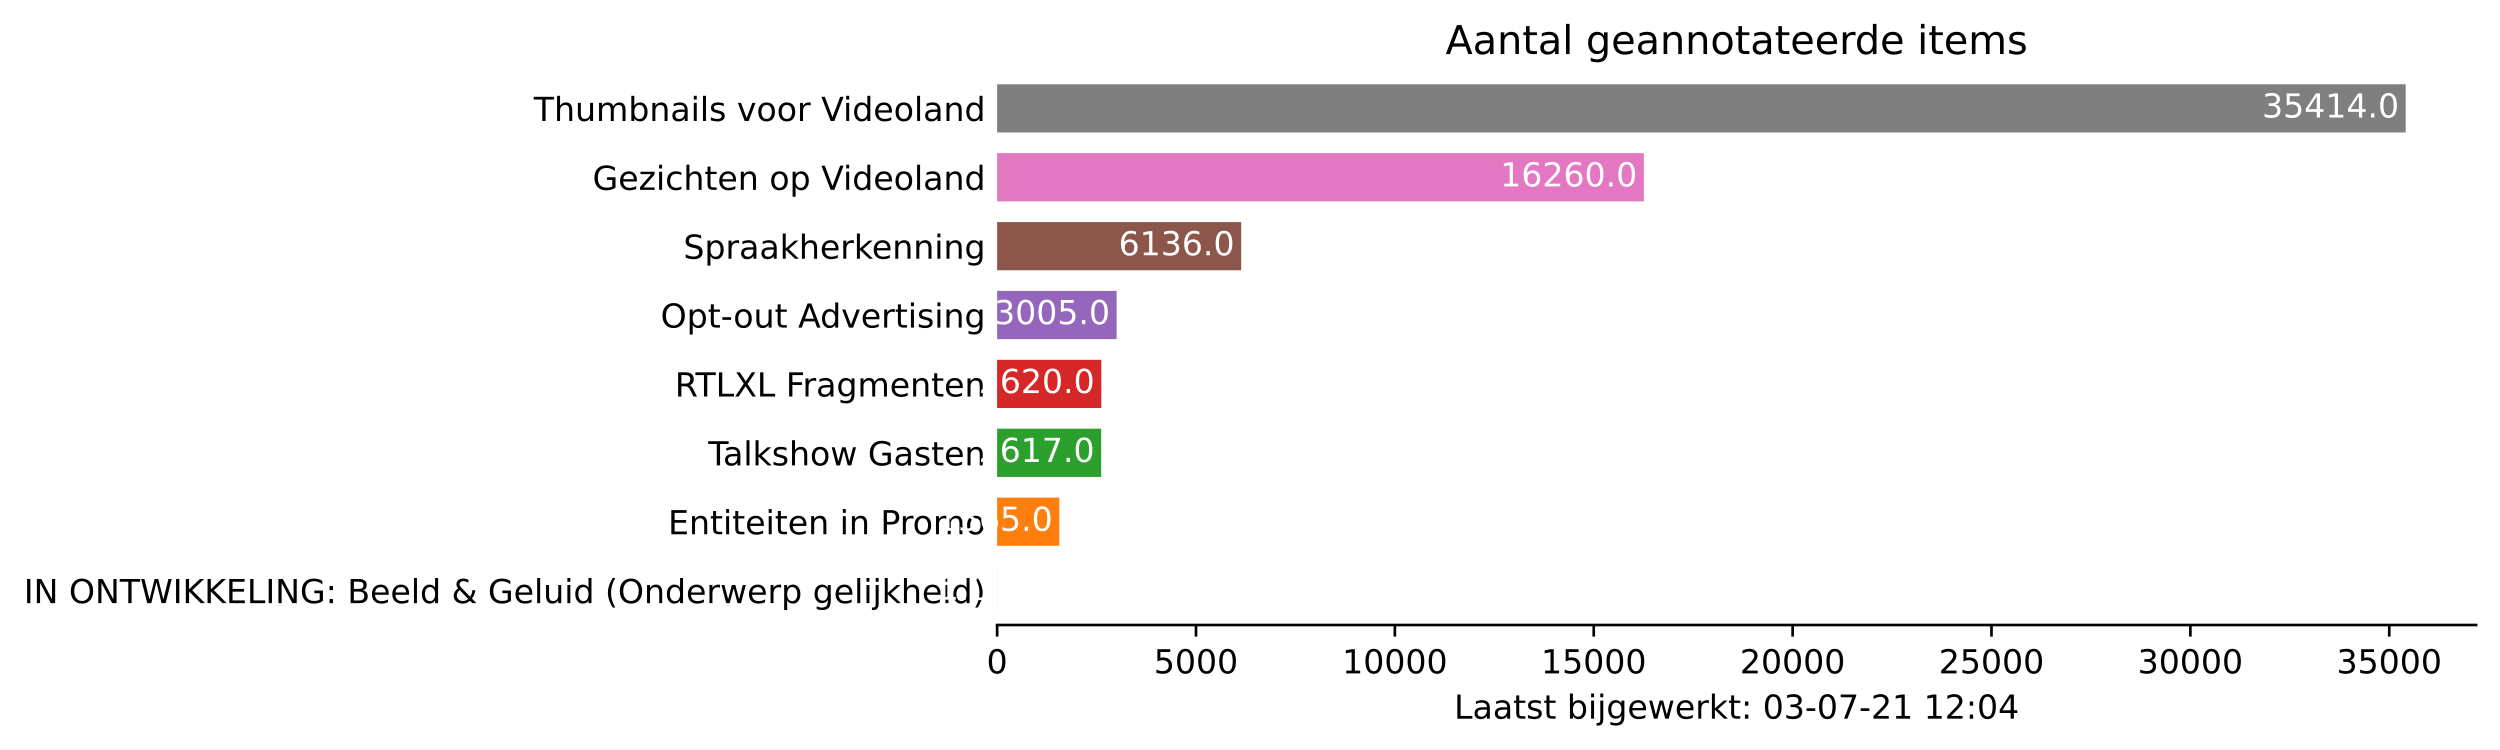
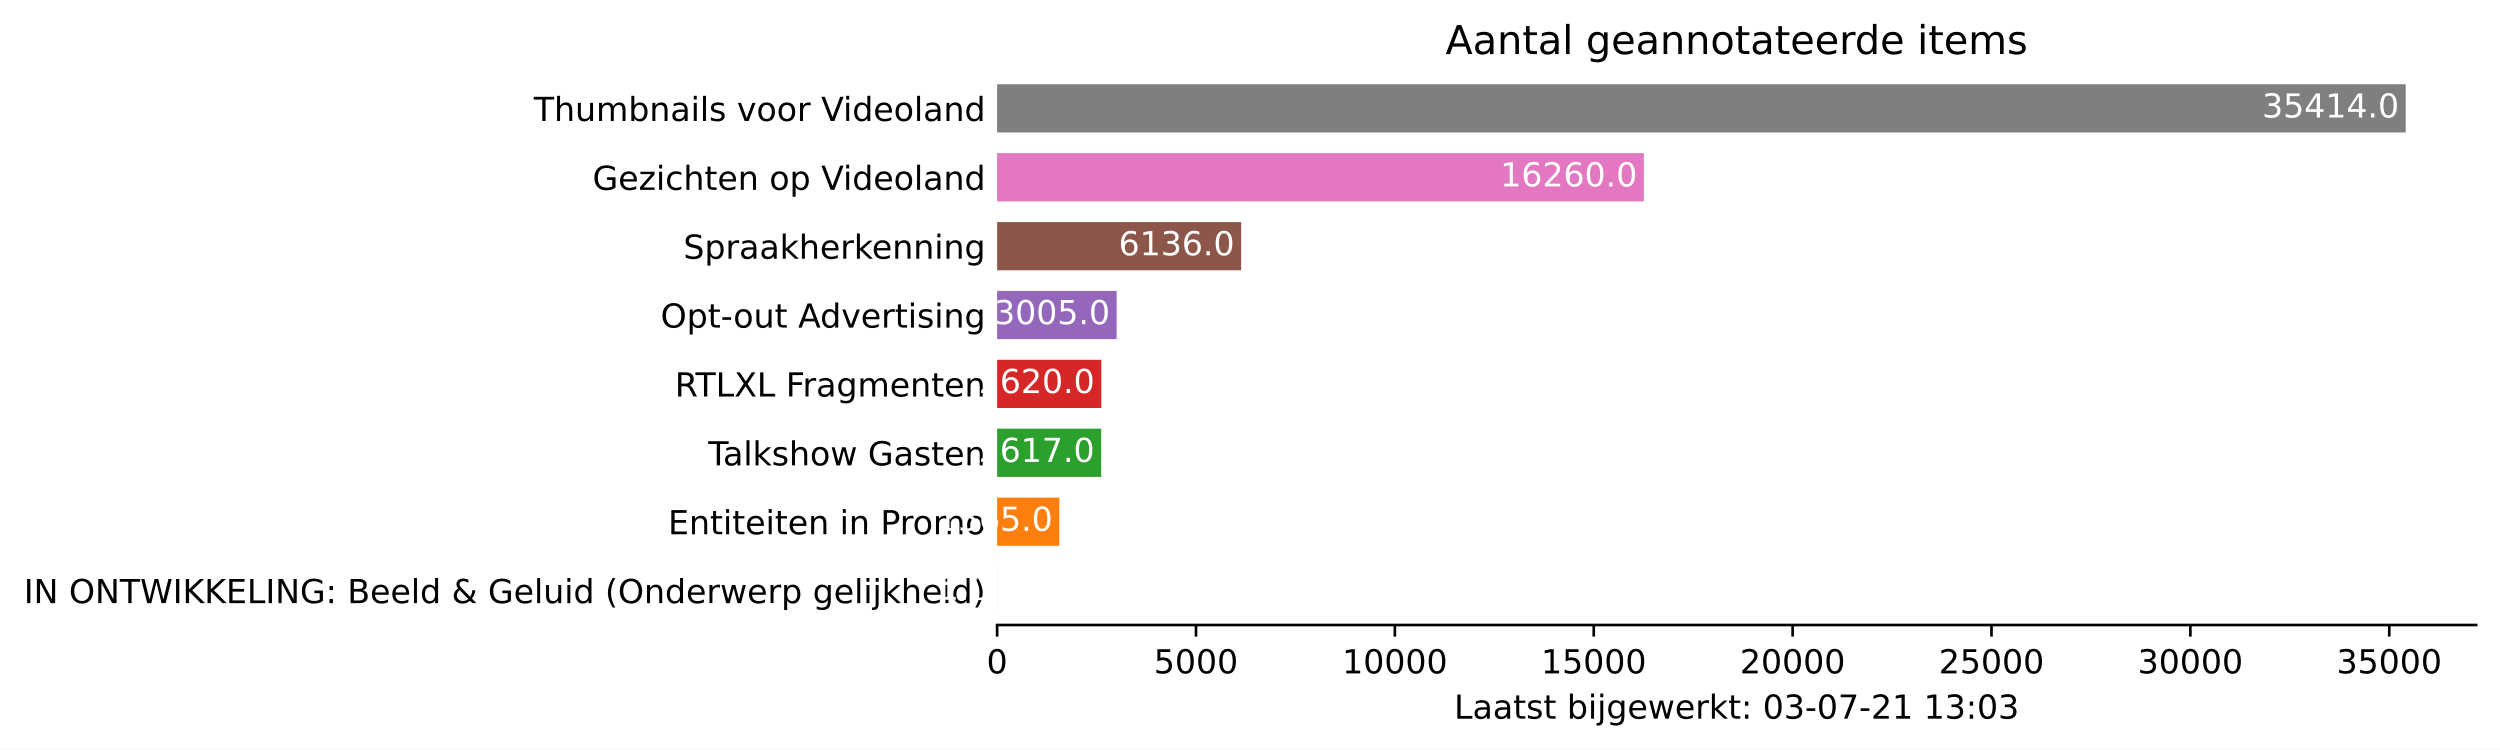
<svg xmlns="http://www.w3.org/2000/svg" xmlns:xlink="http://www.w3.org/1999/xlink" height="226.194pt" version="1.1" viewBox="0 0 754.548 226.194" width="754.548pt">
  <defs>
    <style type="text/css">*{stroke-linecap:butt;stroke-linejoin:round;}</style>
  </defs>
  <g id="figure_1">
    <g id="patch_1">
      <path d="M 0 226.194  L 754.548 226.194  L 754.548 0  L 0 0  z " style="fill:#ffffff;" />
    </g>
    <g id="axes_1">
      <g id="patch_2">
        <path d="M 300.948 188.638  L 747.348 188.638  L 747.348 22.318  L 300.948 22.318  z " style="fill:#ffffff;" />
      </g>
      <g id="patch_3">
-         <path clip-path="url(#p2bb9c1303b)" d="M 300.948 185.52  L 300.96 185.52  L 300.96 170.967  L 300.948 170.967  z " style="fill:#1f77b4;" />
+         <path clip-path="url(#pe2e1a04cf5)" d="M 300.948 185.52  L 300.96 185.52  L 300.96 170.967  L 300.948 170.967  z " style="fill:#1f77b4;" />
      </g>
      <g id="patch_4">
-         <path clip-path="url(#p2bb9c1303b)" d="M 300.948 164.73  L 319.736 164.73  L 319.736 150.177  L 300.948 150.177  z " style="fill:#ff7f0e;" />
+         <path clip-path="url(#pe2e1a04cf5)" d="M 300.948 164.73  L 319.736 164.73  L 319.736 150.177  L 300.948 150.177  z " style="fill:#ff7f0e;" />
      </g>
      <g id="patch_5">
-         <path clip-path="url(#p2bb9c1303b)" d="M 300.948 143.94  L 332.365 143.94  L 332.365 129.387  L 300.948 129.387  z " style="fill:#2ca02c;" />
+         <path clip-path="url(#pe2e1a04cf5)" d="M 300.948 143.94  L 332.365 143.94  L 332.365 129.387  L 300.948 129.387  z " style="fill:#2ca02c;" />
      </g>
      <g id="patch_6">
-         <path clip-path="url(#p2bb9c1303b)" d="M 300.948 123.15  L 332.401 123.15  L 332.401 108.597  L 300.948 108.597  z " style="fill:#d62728;" />
+         <path clip-path="url(#pe2e1a04cf5)" d="M 300.948 123.15  L 332.401 123.15  L 332.401 108.597  L 300.948 108.597  z " style="fill:#d62728;" />
      </g>
      <g id="patch_7">
-         <path clip-path="url(#p2bb9c1303b)" d="M 300.948 102.36  L 337.023 102.36  L 337.023 87.807  L 300.948 87.807  z " style="fill:#9467bd;" />
+         <path clip-path="url(#pe2e1a04cf5)" d="M 300.948 102.36  L 337.023 102.36  L 337.023 87.807  L 300.948 87.807  z " style="fill:#9467bd;" />
      </g>
      <g id="patch_8">
-         <path clip-path="url(#p2bb9c1303b)" d="M 300.948 81.57  L 374.611 81.57  L 374.611 67.017  L 300.948 67.017  z " style="fill:#8c564b;" />
+         <path clip-path="url(#pe2e1a04cf5)" d="M 300.948 81.57  L 374.611 81.57  L 374.611 67.017  L 300.948 67.017  z " style="fill:#8c564b;" />
      </g>
      <g id="patch_9">
-         <path clip-path="url(#p2bb9c1303b)" d="M 300.948 60.78  L 496.149 60.78  L 496.149 46.227  L 300.948 46.227  z " style="fill:#e377c2;" />
+         <path clip-path="url(#pe2e1a04cf5)" d="M 300.948 60.78  L 496.149 60.78  L 496.149 46.227  L 300.948 46.227  z " style="fill:#e377c2;" />
      </g>
      <g id="patch_10">
-         <path clip-path="url(#p2bb9c1303b)" d="M 300.948 39.99  L 726.091 39.99  L 726.091 25.437  L 300.948 25.437  z " style="fill:#7f7f7f;" />
+         <path clip-path="url(#pe2e1a04cf5)" d="M 300.948 39.99  L 726.091 39.99  L 726.091 25.437  L 300.948 25.437  z " style="fill:#7f7f7f;" />
      </g>
      <g id="matplotlib.axis_1">
        <g id="xtick_1">
          <g id="line2d_1">
            <defs>
-               <path d="M 0 0  L 0 3.5  " id="md782e6dd89" style="stroke:#000000;stroke-width:0.8;" />
+               <path d="M 0 0  L 0 3.5  " id="m9dac307c58" style="stroke:#000000;stroke-width:0.8;" />
            </defs>
            <g>
-               <use style="stroke:#000000;stroke-width:0.8;" x="300.948" xlink:href="#md782e6dd89" y="188.638" />
+               <use style="stroke:#000000;stroke-width:0.8;" x="300.948" xlink:href="#m9dac307c58" y="188.638" />
            </g>
          </g>
          <g id="text_1">
            <g transform="translate(297.7672 203.2366)scale(0.1 -0.1)">
              <defs>
                <path d="M 2034 4250  Q 1547 4250 1301 3770  Q 1056 3291 1056 2328  Q 1056 1369 1301 889  Q 1547 409 2034 409  Q 2525 409 2770 889  Q 3016 1369 3016 2328  Q 3016 3291 2770 3770  Q 2525 4250 2034 4250  z M 2034 4750  Q 2819 4750 3233 4129  Q 3647 3509 3647 2328  Q 3647 1150 3233 529  Q 2819 -91 2034 -91  Q 1250 -91 836 529  Q 422 1150 422 2328  Q 422 3509 836 4129  Q 1250 4750 2034 4750  z " id="DejaVuSans-30" transform="scale(0.015625)" />
              </defs>
              <use xlink:href="#DejaVuSans-30" />
            </g>
          </g>
        </g>
        <g id="xtick_2">
          <g id="line2d_2">
            <g>
-               <use style="stroke:#000000;stroke-width:0.8;" x="360.973" xlink:href="#md782e6dd89" y="188.638" />
+               <use style="stroke:#000000;stroke-width:0.8;" x="360.973" xlink:href="#m9dac307c58" y="188.638" />
            </g>
          </g>
          <g id="text_2">
            <g transform="translate(348.2481 203.2366)scale(0.1 -0.1)">
              <defs>
                <path d="M 691 4666  L 3169 4666  L 3169 4134  L 1269 4134  L 1269 2991  Q 1406 3038 1543 3061  Q 1681 3084 1819 3084  Q 2600 3084 3056 2656  Q 3513 2228 3513 1497  Q 3513 744 3044 326  Q 2575 -91 1722 -91  Q 1428 -91 1123 -41  Q 819 9 494 109  L 494 744  Q 775 591 1075 516  Q 1375 441 1709 441  Q 2250 441 2565 725  Q 2881 1009 2881 1497  Q 2881 1984 2565 2268  Q 2250 2553 1709 2553  Q 1456 2553 1204 2497  Q 953 2441 691 2322  L 691 4666  z " id="DejaVuSans-35" transform="scale(0.015625)" />
              </defs>
              <use xlink:href="#DejaVuSans-35" />
              <use x="63.623" xlink:href="#DejaVuSans-30" />
              <use x="127.246" xlink:href="#DejaVuSans-30" />
              <use x="190.869" xlink:href="#DejaVuSans-30" />
            </g>
          </g>
        </g>
        <g id="xtick_3">
          <g id="line2d_3">
            <g>
-               <use style="stroke:#000000;stroke-width:0.8;" x="420.998" xlink:href="#md782e6dd89" y="188.638" />
+               <use style="stroke:#000000;stroke-width:0.8;" x="420.998" xlink:href="#m9dac307c58" y="188.638" />
            </g>
          </g>
          <g id="text_3">
            <g transform="translate(405.0916 203.2366)scale(0.1 -0.1)">
              <defs>
                <path d="M 794 531  L 1825 531  L 1825 4091  L 703 3866  L 703 4441  L 1819 4666  L 2450 4666  L 2450 531  L 3481 531  L 3481 0  L 794 0  L 794 531  z " id="DejaVuSans-31" transform="scale(0.015625)" />
              </defs>
              <use xlink:href="#DejaVuSans-31" />
              <use x="63.623" xlink:href="#DejaVuSans-30" />
              <use x="127.246" xlink:href="#DejaVuSans-30" />
              <use x="190.869" xlink:href="#DejaVuSans-30" />
              <use x="254.492" xlink:href="#DejaVuSans-30" />
            </g>
          </g>
        </g>
        <g id="xtick_4">
          <g id="line2d_4">
            <g>
-               <use style="stroke:#000000;stroke-width:0.8;" x="481.022" xlink:href="#md782e6dd89" y="188.638" />
+               <use style="stroke:#000000;stroke-width:0.8;" x="481.022" xlink:href="#m9dac307c58" y="188.638" />
            </g>
          </g>
          <g id="text_4">
            <g transform="translate(465.1162 203.2366)scale(0.1 -0.1)">
              <use xlink:href="#DejaVuSans-31" />
              <use x="63.623" xlink:href="#DejaVuSans-35" />
              <use x="127.246" xlink:href="#DejaVuSans-30" />
              <use x="190.869" xlink:href="#DejaVuSans-30" />
              <use x="254.492" xlink:href="#DejaVuSans-30" />
            </g>
          </g>
        </g>
        <g id="xtick_5">
          <g id="line2d_5">
            <g>
-               <use style="stroke:#000000;stroke-width:0.8;" x="541.047" xlink:href="#md782e6dd89" y="188.638" />
+               <use style="stroke:#000000;stroke-width:0.8;" x="541.047" xlink:href="#m9dac307c58" y="188.638" />
            </g>
          </g>
          <g id="text_5">
            <g transform="translate(525.1409 203.2366)scale(0.1 -0.1)">
              <defs>
                <path d="M 1228 531  L 3431 531  L 3431 0  L 469 0  L 469 531  Q 828 903 1448 1529  Q 2069 2156 2228 2338  Q 2531 2678 2651 2914  Q 2772 3150 2772 3378  Q 2772 3750 2511 3984  Q 2250 4219 1831 4219  Q 1534 4219 1204 4116  Q 875 4013 500 3803  L 500 4441  Q 881 4594 1212 4672  Q 1544 4750 1819 4750  Q 2544 4750 2975 4387  Q 3406 4025 3406 3419  Q 3406 3131 3298 2873  Q 3191 2616 2906 2266  Q 2828 2175 2409 1742  Q 1991 1309 1228 531  z " id="DejaVuSans-32" transform="scale(0.015625)" />
              </defs>
              <use xlink:href="#DejaVuSans-32" />
              <use x="63.623" xlink:href="#DejaVuSans-30" />
              <use x="127.246" xlink:href="#DejaVuSans-30" />
              <use x="190.869" xlink:href="#DejaVuSans-30" />
              <use x="254.492" xlink:href="#DejaVuSans-30" />
            </g>
          </g>
        </g>
        <g id="xtick_6">
          <g id="line2d_6">
            <g>
-               <use style="stroke:#000000;stroke-width:0.8;" x="601.072" xlink:href="#md782e6dd89" y="188.638" />
+               <use style="stroke:#000000;stroke-width:0.8;" x="601.072" xlink:href="#m9dac307c58" y="188.638" />
            </g>
          </g>
          <g id="text_6">
            <g transform="translate(585.1656 203.2366)scale(0.1 -0.1)">
              <use xlink:href="#DejaVuSans-32" />
              <use x="63.623" xlink:href="#DejaVuSans-35" />
              <use x="127.246" xlink:href="#DejaVuSans-30" />
              <use x="190.869" xlink:href="#DejaVuSans-30" />
              <use x="254.492" xlink:href="#DejaVuSans-30" />
            </g>
          </g>
        </g>
        <g id="xtick_7">
          <g id="line2d_7">
            <g>
-               <use style="stroke:#000000;stroke-width:0.8;" x="661.097" xlink:href="#md782e6dd89" y="188.638" />
+               <use style="stroke:#000000;stroke-width:0.8;" x="661.097" xlink:href="#m9dac307c58" y="188.638" />
            </g>
          </g>
          <g id="text_7">
            <g transform="translate(645.1903 203.2366)scale(0.1 -0.1)">
              <defs>
                <path d="M 2597 2516  Q 3050 2419 3304 2112  Q 3559 1806 3559 1356  Q 3559 666 3084 287  Q 2609 -91 1734 -91  Q 1441 -91 1130 -33  Q 819 25 488 141  L 488 750  Q 750 597 1062 519  Q 1375 441 1716 441  Q 2309 441 2620 675  Q 2931 909 2931 1356  Q 2931 1769 2642 2001  Q 2353 2234 1838 2234  L 1294 2234  L 1294 2753  L 1863 2753  Q 2328 2753 2575 2939  Q 2822 3125 2822 3475  Q 2822 3834 2567 4026  Q 2313 4219 1838 4219  Q 1578 4219 1281 4162  Q 984 4106 628 3988  L 628 4550  Q 988 4650 1302 4700  Q 1616 4750 1894 4750  Q 2613 4750 3031 4423  Q 3450 4097 3450 3541  Q 3450 3153 3228 2886  Q 3006 2619 2597 2516  z " id="DejaVuSans-33" transform="scale(0.015625)" />
              </defs>
              <use xlink:href="#DejaVuSans-33" />
              <use x="63.623" xlink:href="#DejaVuSans-30" />
              <use x="127.246" xlink:href="#DejaVuSans-30" />
              <use x="190.869" xlink:href="#DejaVuSans-30" />
              <use x="254.492" xlink:href="#DejaVuSans-30" />
            </g>
          </g>
        </g>
        <g id="xtick_8">
          <g id="line2d_8">
            <g>
-               <use style="stroke:#000000;stroke-width:0.8;" x="721.121" xlink:href="#md782e6dd89" y="188.638" />
+               <use style="stroke:#000000;stroke-width:0.8;" x="721.121" xlink:href="#m9dac307c58" y="188.638" />
            </g>
          </g>
          <g id="text_8">
            <g transform="translate(705.215 203.2366)scale(0.1 -0.1)">
              <use xlink:href="#DejaVuSans-33" />
              <use x="63.623" xlink:href="#DejaVuSans-35" />
              <use x="127.246" xlink:href="#DejaVuSans-30" />
              <use x="190.869" xlink:href="#DejaVuSans-30" />
              <use x="254.492" xlink:href="#DejaVuSans-30" />
            </g>
          </g>
        </g>
        <g id="text_9">
          <g transform="translate(438.8734 216.9147)scale(0.1 -0.1)">
            <defs>
              <path d="M 628 4666  L 1259 4666  L 1259 531  L 3531 531  L 3531 0  L 628 0  L 628 4666  z " id="DejaVuSans-4c" transform="scale(0.015625)" />
              <path d="M 2194 1759  Q 1497 1759 1228 1600  Q 959 1441 959 1056  Q 959 750 1161 570  Q 1363 391 1709 391  Q 2188 391 2477 730  Q 2766 1069 2766 1631  L 2766 1759  L 2194 1759  z M 3341 1997  L 3341 0  L 2766 0  L 2766 531  Q 2569 213 2275 61  Q 1981 -91 1556 -91  Q 1019 -91 701 211  Q 384 513 384 1019  Q 384 1609 779 1909  Q 1175 2209 1959 2209  L 2766 2209  L 2766 2266  Q 2766 2663 2505 2880  Q 2244 3097 1772 3097  Q 1472 3097 1187 3025  Q 903 2953 641 2809  L 641 3341  Q 956 3463 1253 3523  Q 1550 3584 1831 3584  Q 2591 3584 2966 3190  Q 3341 2797 3341 1997  z " id="DejaVuSans-61" transform="scale(0.015625)" />
              <path d="M 1172 4494  L 1172 3500  L 2356 3500  L 2356 3053  L 1172 3053  L 1172 1153  Q 1172 725 1289 603  Q 1406 481 1766 481  L 2356 481  L 2356 0  L 1766 0  Q 1100 0 847 248  Q 594 497 594 1153  L 594 3053  L 172 3053  L 172 3500  L 594 3500  L 594 4494  L 1172 4494  z " id="DejaVuSans-74" transform="scale(0.015625)" />
              <path d="M 2834 3397  L 2834 2853  Q 2591 2978 2328 3040  Q 2066 3103 1784 3103  Q 1356 3103 1142 2972  Q 928 2841 928 2578  Q 928 2378 1081 2264  Q 1234 2150 1697 2047  L 1894 2003  Q 2506 1872 2764 1633  Q 3022 1394 3022 966  Q 3022 478 2636 193  Q 2250 -91 1575 -91  Q 1294 -91 989 -36  Q 684 19 347 128  L 347 722  Q 666 556 975 473  Q 1284 391 1588 391  Q 1994 391 2212 530  Q 2431 669 2431 922  Q 2431 1156 2273 1281  Q 2116 1406 1581 1522  L 1381 1569  Q 847 1681 609 1914  Q 372 2147 372 2553  Q 372 3047 722 3315  Q 1072 3584 1716 3584  Q 2034 3584 2315 3537  Q 2597 3491 2834 3397  z " id="DejaVuSans-73" transform="scale(0.015625)" />
              <path id="DejaVuSans-20" transform="scale(0.015625)" />
              <path d="M 3116 1747  Q 3116 2381 2855 2742  Q 2594 3103 2138 3103  Q 1681 3103 1420 2742  Q 1159 2381 1159 1747  Q 1159 1113 1420 752  Q 1681 391 2138 391  Q 2594 391 2855 752  Q 3116 1113 3116 1747  z M 1159 2969  Q 1341 3281 1617 3432  Q 1894 3584 2278 3584  Q 2916 3584 3314 3078  Q 3713 2572 3713 1747  Q 3713 922 3314 415  Q 2916 -91 2278 -91  Q 1894 -91 1617 61  Q 1341 213 1159 525  L 1159 0  L 581 0  L 581 4863  L 1159 4863  L 1159 2969  z " id="DejaVuSans-62" transform="scale(0.015625)" />
              <path d="M 603 3500  L 1178 3500  L 1178 0  L 603 0  L 603 3500  z M 603 4863  L 1178 4863  L 1178 4134  L 603 4134  L 603 4863  z " id="DejaVuSans-69" transform="scale(0.015625)" />
              <path d="M 603 3500  L 1178 3500  L 1178 -63  Q 1178 -731 923 -1031  Q 669 -1331 103 -1331  L -116 -1331  L -116 -844  L 38 -844  Q 366 -844 484 -692  Q 603 -541 603 -63  L 603 3500  z M 603 4863  L 1178 4863  L 1178 4134  L 603 4134  L 603 4863  z " id="DejaVuSans-6a" transform="scale(0.015625)" />
              <path d="M 2906 1791  Q 2906 2416 2648 2759  Q 2391 3103 1925 3103  Q 1463 3103 1205 2759  Q 947 2416 947 1791  Q 947 1169 1205 825  Q 1463 481 1925 481  Q 2391 481 2648 825  Q 2906 1169 2906 1791  z M 3481 434  Q 3481 -459 3084 -895  Q 2688 -1331 1869 -1331  Q 1566 -1331 1297 -1286  Q 1028 -1241 775 -1147  L 775 -588  Q 1028 -725 1275 -790  Q 1522 -856 1778 -856  Q 2344 -856 2625 -561  Q 2906 -266 2906 331  L 2906 616  Q 2728 306 2450 153  Q 2172 0 1784 0  Q 1141 0 747 490  Q 353 981 353 1791  Q 353 2603 747 3093  Q 1141 3584 1784 3584  Q 2172 3584 2450 3431  Q 2728 3278 2906 2969  L 2906 3500  L 3481 3500  L 3481 434  z " id="DejaVuSans-67" transform="scale(0.015625)" />
              <path d="M 3597 1894  L 3597 1613  L 953 1613  Q 991 1019 1311 708  Q 1631 397 2203 397  Q 2534 397 2845 478  Q 3156 559 3463 722  L 3463 178  Q 3153 47 2828 -22  Q 2503 -91 2169 -91  Q 1331 -91 842 396  Q 353 884 353 1716  Q 353 2575 817 3079  Q 1281 3584 2069 3584  Q 2775 3584 3186 3129  Q 3597 2675 3597 1894  z M 3022 2063  Q 3016 2534 2758 2815  Q 2500 3097 2075 3097  Q 1594 3097 1305 2825  Q 1016 2553 972 2059  L 3022 2063  z " id="DejaVuSans-65" transform="scale(0.015625)" />
              <path d="M 269 3500  L 844 3500  L 1563 769  L 2278 3500  L 2956 3500  L 3675 769  L 4391 3500  L 4966 3500  L 4050 0  L 3372 0  L 2619 2869  L 1863 0  L 1184 0  L 269 3500  z " id="DejaVuSans-77" transform="scale(0.015625)" />
              <path d="M 2631 2963  Q 2534 3019 2420 3045  Q 2306 3072 2169 3072  Q 1681 3072 1420 2755  Q 1159 2438 1159 1844  L 1159 0  L 581 0  L 581 3500  L 1159 3500  L 1159 2956  Q 1341 3275 1631 3429  Q 1922 3584 2338 3584  Q 2397 3584 2469 3576  Q 2541 3569 2628 3553  L 2631 2963  z " id="DejaVuSans-72" transform="scale(0.015625)" />
              <path d="M 581 4863  L 1159 4863  L 1159 1991  L 2875 3500  L 3609 3500  L 1753 1863  L 3688 0  L 2938 0  L 1159 1709  L 1159 0  L 581 0  L 581 4863  z " id="DejaVuSans-6b" transform="scale(0.015625)" />
              <path d="M 750 794  L 1409 794  L 1409 0  L 750 0  L 750 794  z M 750 3309  L 1409 3309  L 1409 2516  L 750 2516  L 750 3309  z " id="DejaVuSans-3a" transform="scale(0.015625)" />
              <path d="M 313 2009  L 1997 2009  L 1997 1497  L 313 1497  L 313 2009  z " id="DejaVuSans-2d" transform="scale(0.015625)" />
              <path d="M 525 4666  L 3525 4666  L 3525 4397  L 1831 0  L 1172 0  L 2766 4134  L 525 4134  L 525 4666  z " id="DejaVuSans-37" transform="scale(0.015625)" />
-               <path d="M 2419 4116  L 825 1625  L 2419 1625  L 2419 4116  z M 2253 4666  L 3047 4666  L 3047 1625  L 3713 1625  L 3713 1100  L 3047 1100  L 3047 0  L 2419 0  L 2419 1100  L 313 1100  L 313 1709  L 2253 4666  z " id="DejaVuSans-34" transform="scale(0.015625)" />
            </defs>
            <use xlink:href="#DejaVuSans-4c" />
            <use x="55.713" xlink:href="#DejaVuSans-61" />
            <use x="116.992" xlink:href="#DejaVuSans-61" />
            <use x="178.271" xlink:href="#DejaVuSans-74" />
            <use x="217.48" xlink:href="#DejaVuSans-73" />
            <use x="269.58" xlink:href="#DejaVuSans-74" />
            <use x="308.789" xlink:href="#DejaVuSans-20" />
            <use x="340.576" xlink:href="#DejaVuSans-62" />
            <use x="404.053" xlink:href="#DejaVuSans-69" />
            <use x="431.836" xlink:href="#DejaVuSans-6a" />
            <use x="459.619" xlink:href="#DejaVuSans-67" />
            <use x="523.096" xlink:href="#DejaVuSans-65" />
            <use x="584.619" xlink:href="#DejaVuSans-77" />
            <use x="666.406" xlink:href="#DejaVuSans-65" />
            <use x="727.93" xlink:href="#DejaVuSans-72" />
            <use x="769.043" xlink:href="#DejaVuSans-6b" />
            <use x="826.953" xlink:href="#DejaVuSans-74" />
            <use x="866.162" xlink:href="#DejaVuSans-3a" />
            <use x="899.854" xlink:href="#DejaVuSans-20" />
            <use x="931.641" xlink:href="#DejaVuSans-30" />
            <use x="995.264" xlink:href="#DejaVuSans-33" />
            <use x="1058.887" xlink:href="#DejaVuSans-2d" />
            <use x="1094.971" xlink:href="#DejaVuSans-30" />
            <use x="1158.594" xlink:href="#DejaVuSans-37" />
            <use x="1222.217" xlink:href="#DejaVuSans-2d" />
            <use x="1258.301" xlink:href="#DejaVuSans-32" />
            <use x="1321.924" xlink:href="#DejaVuSans-31" />
            <use x="1385.547" xlink:href="#DejaVuSans-20" />
            <use x="1417.334" xlink:href="#DejaVuSans-31" />
-             <use x="1480.957" xlink:href="#DejaVuSans-32" />
+             <use x="1480.957" xlink:href="#DejaVuSans-33" />
            <use x="1544.58" xlink:href="#DejaVuSans-3a" />
            <use x="1578.271" xlink:href="#DejaVuSans-30" />
-             <use x="1641.895" xlink:href="#DejaVuSans-34" />
+             <use x="1641.895" xlink:href="#DejaVuSans-33" />
          </g>
        </g>
      </g>
      <g id="matplotlib.axis_2">
        <g id="ytick_1">
          <g id="line2d_9" />
          <g id="text_10">
            <g transform="translate(7.2 182.0423)scale(0.1 -0.1)">
              <defs>
                <path d="M 628 4666  L 1259 4666  L 1259 0  L 628 0  L 628 4666  z " id="DejaVuSans-49" transform="scale(0.015625)" />
                <path d="M 628 4666  L 1478 4666  L 3547 763  L 3547 4666  L 4159 4666  L 4159 0  L 3309 0  L 1241 3903  L 1241 0  L 628 0  L 628 4666  z " id="DejaVuSans-4e" transform="scale(0.015625)" />
                <path d="M 2522 4238  Q 1834 4238 1429 3725  Q 1025 3213 1025 2328  Q 1025 1447 1429 934  Q 1834 422 2522 422  Q 3209 422 3611 934  Q 4013 1447 4013 2328  Q 4013 3213 3611 3725  Q 3209 4238 2522 4238  z M 2522 4750  Q 3503 4750 4090 4092  Q 4678 3434 4678 2328  Q 4678 1225 4090 567  Q 3503 -91 2522 -91  Q 1538 -91 948 565  Q 359 1222 359 2328  Q 359 3434 948 4092  Q 1538 4750 2522 4750  z " id="DejaVuSans-4f" transform="scale(0.015625)" />
                <path d="M -19 4666  L 3928 4666  L 3928 4134  L 2272 4134  L 2272 0  L 1638 0  L 1638 4134  L -19 4134  L -19 4666  z " id="DejaVuSans-54" transform="scale(0.015625)" />
                <path d="M 213 4666  L 850 4666  L 1831 722  L 2809 4666  L 3519 4666  L 4500 722  L 5478 4666  L 6119 4666  L 4947 0  L 4153 0  L 3169 4050  L 2175 0  L 1381 0  L 213 4666  z " id="DejaVuSans-57" transform="scale(0.015625)" />
                <path d="M 628 4666  L 1259 4666  L 1259 2694  L 3353 4666  L 4166 4666  L 1850 2491  L 4331 0  L 3500 0  L 1259 2247  L 1259 0  L 628 0  L 628 4666  z " id="DejaVuSans-4b" transform="scale(0.015625)" />
                <path d="M 628 4666  L 3578 4666  L 3578 4134  L 1259 4134  L 1259 2753  L 3481 2753  L 3481 2222  L 1259 2222  L 1259 531  L 3634 531  L 3634 0  L 628 0  L 628 4666  z " id="DejaVuSans-45" transform="scale(0.015625)" />
                <path d="M 3809 666  L 3809 1919  L 2778 1919  L 2778 2438  L 4434 2438  L 4434 434  Q 4069 175 3628 42  Q 3188 -91 2688 -91  Q 1594 -91 976 548  Q 359 1188 359 2328  Q 359 3472 976 4111  Q 1594 4750 2688 4750  Q 3144 4750 3555 4637  Q 3966 4525 4313 4306  L 4313 3634  Q 3963 3931 3569 4081  Q 3175 4231 2741 4231  Q 1884 4231 1454 3753  Q 1025 3275 1025 2328  Q 1025 1384 1454 906  Q 1884 428 2741 428  Q 3075 428 3337 486  Q 3600 544 3809 666  z " id="DejaVuSans-47" transform="scale(0.015625)" />
                <path d="M 1259 2228  L 1259 519  L 2272 519  Q 2781 519 3026 730  Q 3272 941 3272 1375  Q 3272 1813 3026 2020  Q 2781 2228 2272 2228  L 1259 2228  z M 1259 4147  L 1259 2741  L 2194 2741  Q 2656 2741 2882 2914  Q 3109 3088 3109 3444  Q 3109 3797 2882 3972  Q 2656 4147 2194 4147  L 1259 4147  z M 628 4666  L 2241 4666  Q 2963 4666 3353 4366  Q 3744 4066 3744 3513  Q 3744 3084 3544 2831  Q 3344 2578 2956 2516  Q 3422 2416 3680 2098  Q 3938 1781 3938 1306  Q 3938 681 3513 340  Q 3088 0 2303 0  L 628 0  L 628 4666  z " id="DejaVuSans-42" transform="scale(0.015625)" />
                <path d="M 603 4863  L 1178 4863  L 1178 0  L 603 0  L 603 4863  z " id="DejaVuSans-6c" transform="scale(0.015625)" />
                <path d="M 2906 2969  L 2906 4863  L 3481 4863  L 3481 0  L 2906 0  L 2906 525  Q 2725 213 2448 61  Q 2172 -91 1784 -91  Q 1150 -91 751 415  Q 353 922 353 1747  Q 353 2572 751 3078  Q 1150 3584 1784 3584  Q 2172 3584 2448 3432  Q 2725 3281 2906 2969  z M 947 1747  Q 947 1113 1208 752  Q 1469 391 1925 391  Q 2381 391 2643 752  Q 2906 1113 2906 1747  Q 2906 2381 2643 2742  Q 2381 3103 1925 3103  Q 1469 3103 1208 2742  Q 947 2381 947 1747  z " id="DejaVuSans-64" transform="scale(0.015625)" />
                <path d="M 1556 2509  Q 1272 2256 1139 2004  Q 1006 1753 1006 1478  Q 1006 1022 1337 719  Q 1669 416 2169 416  Q 2466 416 2725 514  Q 2984 613 3213 813  L 1556 2509  z M 1997 2859  L 3584 1234  Q 3769 1513 3872 1830  Q 3975 2147 3994 2503  L 4575 2503  Q 4538 2091 4375 1687  Q 4213 1284 3922 891  L 4794 0  L 4006 0  L 3559 459  Q 3234 181 2878 45  Q 2522 -91 2113 -91  Q 1359 -91 881 339  Q 403 769 403 1441  Q 403 1841 612 2192  Q 822 2544 1241 2853  Q 1091 3050 1012 3245  Q 934 3441 934 3628  Q 934 4134 1281 4442  Q 1628 4750 2203 4750  Q 2463 4750 2720 4694  Q 2978 4638 3244 4525  L 3244 3956  Q 2972 4103 2725 4179  Q 2478 4256 2266 4256  Q 1938 4256 1733 4082  Q 1528 3909 1528 3634  Q 1528 3475 1620 3314  Q 1713 3153 1997 2859  z " id="DejaVuSans-26" transform="scale(0.015625)" />
                <path d="M 544 1381  L 544 3500  L 1119 3500  L 1119 1403  Q 1119 906 1312 657  Q 1506 409 1894 409  Q 2359 409 2629 706  Q 2900 1003 2900 1516  L 2900 3500  L 3475 3500  L 3475 0  L 2900 0  L 2900 538  Q 2691 219 2414 64  Q 2138 -91 1772 -91  Q 1169 -91 856 284  Q 544 659 544 1381  z M 1991 3584  L 1991 3584  z " id="DejaVuSans-75" transform="scale(0.015625)" />
                <path d="M 1984 4856  Q 1566 4138 1362 3434  Q 1159 2731 1159 2009  Q 1159 1288 1364 580  Q 1569 -128 1984 -844  L 1484 -844  Q 1016 -109 783 600  Q 550 1309 550 2009  Q 550 2706 781 3412  Q 1013 4119 1484 4856  L 1984 4856  z " id="DejaVuSans-28" transform="scale(0.015625)" />
                <path d="M 3513 2113  L 3513 0  L 2938 0  L 2938 2094  Q 2938 2591 2744 2837  Q 2550 3084 2163 3084  Q 1697 3084 1428 2787  Q 1159 2491 1159 1978  L 1159 0  L 581 0  L 581 3500  L 1159 3500  L 1159 2956  Q 1366 3272 1645 3428  Q 1925 3584 2291 3584  Q 2894 3584 3203 3211  Q 3513 2838 3513 2113  z " id="DejaVuSans-6e" transform="scale(0.015625)" />
                <path d="M 1159 525  L 1159 -1331  L 581 -1331  L 581 3500  L 1159 3500  L 1159 2969  Q 1341 3281 1617 3432  Q 1894 3584 2278 3584  Q 2916 3584 3314 3078  Q 3713 2572 3713 1747  Q 3713 922 3314 415  Q 2916 -91 2278 -91  Q 1894 -91 1617 61  Q 1341 213 1159 525  z M 3116 1747  Q 3116 2381 2855 2742  Q 2594 3103 2138 3103  Q 1681 3103 1420 2742  Q 1159 2381 1159 1747  Q 1159 1113 1420 752  Q 1681 391 2138 391  Q 2594 391 2855 752  Q 3116 1113 3116 1747  z " id="DejaVuSans-70" transform="scale(0.015625)" />
                <path d="M 3513 2113  L 3513 0  L 2938 0  L 2938 2094  Q 2938 2591 2744 2837  Q 2550 3084 2163 3084  Q 1697 3084 1428 2787  Q 1159 2491 1159 1978  L 1159 0  L 581 0  L 581 4863  L 1159 4863  L 1159 2956  Q 1366 3272 1645 3428  Q 1925 3584 2291 3584  Q 2894 3584 3203 3211  Q 3513 2838 3513 2113  z " id="DejaVuSans-68" transform="scale(0.015625)" />
                <path d="M 513 4856  L 1013 4856  Q 1481 4119 1714 3412  Q 1947 2706 1947 2009  Q 1947 1309 1714 600  Q 1481 -109 1013 -844  L 513 -844  Q 928 -128 1133 580  Q 1338 1288 1338 2009  Q 1338 2731 1133 3434  Q 928 4138 513 4856  z " id="DejaVuSans-29" transform="scale(0.015625)" />
              </defs>
              <use xlink:href="#DejaVuSans-49" />
              <use x="29.492" xlink:href="#DejaVuSans-4e" />
              <use x="104.297" xlink:href="#DejaVuSans-20" />
              <use x="136.084" xlink:href="#DejaVuSans-4f" />
              <use x="214.795" xlink:href="#DejaVuSans-4e" />
              <use x="289.6" xlink:href="#DejaVuSans-54" />
              <use x="350.684" xlink:href="#DejaVuSans-57" />
              <use x="449.561" xlink:href="#DejaVuSans-49" />
              <use x="479.053" xlink:href="#DejaVuSans-4b" />
              <use x="544.629" xlink:href="#DejaVuSans-4b" />
              <use x="610.205" xlink:href="#DejaVuSans-45" />
              <use x="673.389" xlink:href="#DejaVuSans-4c" />
              <use x="729.102" xlink:href="#DejaVuSans-49" />
              <use x="758.594" xlink:href="#DejaVuSans-4e" />
              <use x="833.398" xlink:href="#DejaVuSans-47" />
              <use x="910.889" xlink:href="#DejaVuSans-3a" />
              <use x="944.58" xlink:href="#DejaVuSans-20" />
              <use x="976.367" xlink:href="#DejaVuSans-42" />
              <use x="1044.971" xlink:href="#DejaVuSans-65" />
              <use x="1106.494" xlink:href="#DejaVuSans-65" />
              <use x="1168.018" xlink:href="#DejaVuSans-6c" />
              <use x="1195.801" xlink:href="#DejaVuSans-64" />
              <use x="1259.277" xlink:href="#DejaVuSans-20" />
              <use x="1291.064" xlink:href="#DejaVuSans-26" />
              <use x="1369.043" xlink:href="#DejaVuSans-20" />
              <use x="1400.83" xlink:href="#DejaVuSans-47" />
              <use x="1478.32" xlink:href="#DejaVuSans-65" />
              <use x="1539.844" xlink:href="#DejaVuSans-6c" />
              <use x="1567.627" xlink:href="#DejaVuSans-75" />
              <use x="1631.006" xlink:href="#DejaVuSans-69" />
              <use x="1658.789" xlink:href="#DejaVuSans-64" />
              <use x="1722.266" xlink:href="#DejaVuSans-20" />
              <use x="1754.053" xlink:href="#DejaVuSans-28" />
              <use x="1793.066" xlink:href="#DejaVuSans-4f" />
              <use x="1871.777" xlink:href="#DejaVuSans-6e" />
              <use x="1935.156" xlink:href="#DejaVuSans-64" />
              <use x="1998.633" xlink:href="#DejaVuSans-65" />
              <use x="2060.156" xlink:href="#DejaVuSans-72" />
              <use x="2101.27" xlink:href="#DejaVuSans-77" />
              <use x="2183.057" xlink:href="#DejaVuSans-65" />
              <use x="2244.58" xlink:href="#DejaVuSans-72" />
              <use x="2285.693" xlink:href="#DejaVuSans-70" />
              <use x="2349.17" xlink:href="#DejaVuSans-20" />
              <use x="2380.957" xlink:href="#DejaVuSans-67" />
              <use x="2444.434" xlink:href="#DejaVuSans-65" />
              <use x="2505.957" xlink:href="#DejaVuSans-6c" />
              <use x="2533.74" xlink:href="#DejaVuSans-69" />
              <use x="2561.523" xlink:href="#DejaVuSans-6a" />
              <use x="2589.307" xlink:href="#DejaVuSans-6b" />
              <use x="2647.217" xlink:href="#DejaVuSans-68" />
              <use x="2710.596" xlink:href="#DejaVuSans-65" />
              <use x="2772.119" xlink:href="#DejaVuSans-69" />
              <use x="2799.902" xlink:href="#DejaVuSans-64" />
              <use x="2863.379" xlink:href="#DejaVuSans-29" />
            </g>
          </g>
        </g>
        <g id="ytick_2">
          <g id="line2d_10" />
          <g id="text_11">
            <g transform="translate(201.6406 161.2523)scale(0.1 -0.1)">
              <defs>
                <path d="M 1259 4147  L 1259 2394  L 2053 2394  Q 2494 2394 2734 2622  Q 2975 2850 2975 3272  Q 2975 3691 2734 3919  Q 2494 4147 2053 4147  L 1259 4147  z M 628 4666  L 2053 4666  Q 2838 4666 3239 4311  Q 3641 3956 3641 3272  Q 3641 2581 3239 2228  Q 2838 1875 2053 1875  L 1259 1875  L 1259 0  L 628 0  L 628 4666  z " id="DejaVuSans-50" transform="scale(0.015625)" />
                <path d="M 1959 3097  Q 1497 3097 1228 2736  Q 959 2375 959 1747  Q 959 1119 1226 758  Q 1494 397 1959 397  Q 2419 397 2687 759  Q 2956 1122 2956 1747  Q 2956 2369 2687 2733  Q 2419 3097 1959 3097  z M 1959 3584  Q 2709 3584 3137 3096  Q 3566 2609 3566 1747  Q 3566 888 3137 398  Q 2709 -91 1959 -91  Q 1206 -91 779 398  Q 353 888 353 1747  Q 353 2609 779 3096  Q 1206 3584 1959 3584  z " id="DejaVuSans-6f" transform="scale(0.015625)" />
                <path d="M 3328 2828  Q 3544 3216 3844 3400  Q 4144 3584 4550 3584  Q 5097 3584 5394 3201  Q 5691 2819 5691 2113  L 5691 0  L 5113 0  L 5113 2094  Q 5113 2597 4934 2840  Q 4756 3084 4391 3084  Q 3944 3084 3684 2787  Q 3425 2491 3425 1978  L 3425 0  L 2847 0  L 2847 2094  Q 2847 2600 2669 2842  Q 2491 3084 2119 3084  Q 1678 3084 1418 2786  Q 1159 2488 1159 1978  L 1159 0  L 581 0  L 581 3500  L 1159 3500  L 1159 2956  Q 1356 3278 1631 3431  Q 1906 3584 2284 3584  Q 2666 3584 2933 3390  Q 3200 3197 3328 2828  z " id="DejaVuSans-6d" transform="scale(0.015625)" />
              </defs>
              <use xlink:href="#DejaVuSans-45" />
              <use x="63.184" xlink:href="#DejaVuSans-6e" />
              <use x="126.562" xlink:href="#DejaVuSans-74" />
              <use x="165.771" xlink:href="#DejaVuSans-69" />
              <use x="193.555" xlink:href="#DejaVuSans-74" />
              <use x="232.764" xlink:href="#DejaVuSans-65" />
              <use x="294.287" xlink:href="#DejaVuSans-69" />
              <use x="322.07" xlink:href="#DejaVuSans-74" />
              <use x="361.279" xlink:href="#DejaVuSans-65" />
              <use x="422.803" xlink:href="#DejaVuSans-6e" />
              <use x="486.182" xlink:href="#DejaVuSans-20" />
              <use x="517.969" xlink:href="#DejaVuSans-69" />
              <use x="545.752" xlink:href="#DejaVuSans-6e" />
              <use x="609.131" xlink:href="#DejaVuSans-20" />
              <use x="640.918" xlink:href="#DejaVuSans-50" />
              <use x="699.471" xlink:href="#DejaVuSans-72" />
              <use x="738.334" xlink:href="#DejaVuSans-6f" />
              <use x="799.516" xlink:href="#DejaVuSans-6d" />
              <use x="896.928" xlink:href="#DejaVuSans-6f" />
            </g>
          </g>
        </g>
        <g id="ytick_3">
          <g id="line2d_11" />
          <g id="text_12">
            <g transform="translate(213.775 140.4623)scale(0.1 -0.1)">
              <use xlink:href="#DejaVuSans-54" />
              <use x="44.584" xlink:href="#DejaVuSans-61" />
              <use x="105.863" xlink:href="#DejaVuSans-6c" />
              <use x="133.646" xlink:href="#DejaVuSans-6b" />
              <use x="191.557" xlink:href="#DejaVuSans-73" />
              <use x="243.656" xlink:href="#DejaVuSans-68" />
              <use x="307.035" xlink:href="#DejaVuSans-6f" />
              <use x="368.217" xlink:href="#DejaVuSans-77" />
              <use x="450.004" xlink:href="#DejaVuSans-20" />
              <use x="481.791" xlink:href="#DejaVuSans-47" />
              <use x="559.281" xlink:href="#DejaVuSans-61" />
              <use x="620.561" xlink:href="#DejaVuSans-73" />
              <use x="672.66" xlink:href="#DejaVuSans-74" />
              <use x="711.869" xlink:href="#DejaVuSans-65" />
              <use x="773.393" xlink:href="#DejaVuSans-6e" />
            </g>
          </g>
        </g>
        <g id="ytick_4">
          <g id="line2d_12" />
          <g id="text_13">
            <g transform="translate(203.6891 119.6723)scale(0.1 -0.1)">
              <defs>
                <path d="M 2841 2188  Q 3044 2119 3236 1894  Q 3428 1669 3622 1275  L 4263 0  L 3584 0  L 2988 1197  Q 2756 1666 2539 1819  Q 2322 1972 1947 1972  L 1259 1972  L 1259 0  L 628 0  L 628 4666  L 2053 4666  Q 2853 4666 3247 4331  Q 3641 3997 3641 3322  Q 3641 2881 3436 2590  Q 3231 2300 2841 2188  z M 1259 4147  L 1259 2491  L 2053 2491  Q 2509 2491 2742 2702  Q 2975 2913 2975 3322  Q 2975 3731 2742 3939  Q 2509 4147 2053 4147  L 1259 4147  z " id="DejaVuSans-52" transform="scale(0.015625)" />
                <path d="M 403 4666  L 1081 4666  L 2241 2931  L 3406 4666  L 4084 4666  L 2584 2425  L 4184 0  L 3506 0  L 2194 1984  L 872 0  L 191 0  L 1856 2491  L 403 4666  z " id="DejaVuSans-58" transform="scale(0.015625)" />
                <path d="M 628 4666  L 3309 4666  L 3309 4134  L 1259 4134  L 1259 2759  L 3109 2759  L 3109 2228  L 1259 2228  L 1259 0  L 628 0  L 628 4666  z " id="DejaVuSans-46" transform="scale(0.015625)" />
              </defs>
              <use xlink:href="#DejaVuSans-52" />
              <use x="62.232" xlink:href="#DejaVuSans-54" />
              <use x="123.316" xlink:href="#DejaVuSans-4c" />
              <use x="179.029" xlink:href="#DejaVuSans-58" />
              <use x="247.535" xlink:href="#DejaVuSans-4c" />
              <use x="303.248" xlink:href="#DejaVuSans-20" />
              <use x="335.035" xlink:href="#DejaVuSans-46" />
              <use x="385.305" xlink:href="#DejaVuSans-72" />
              <use x="426.418" xlink:href="#DejaVuSans-61" />
              <use x="487.697" xlink:href="#DejaVuSans-67" />
              <use x="551.174" xlink:href="#DejaVuSans-6d" />
              <use x="648.586" xlink:href="#DejaVuSans-65" />
              <use x="710.109" xlink:href="#DejaVuSans-6e" />
              <use x="773.488" xlink:href="#DejaVuSans-74" />
              <use x="812.697" xlink:href="#DejaVuSans-65" />
              <use x="874.221" xlink:href="#DejaVuSans-6e" />
            </g>
          </g>
        </g>
        <g id="ytick_5">
          <g id="line2d_13" />
          <g id="text_14">
            <g transform="translate(199.3891 98.88234)scale(0.1 -0.1)">
              <defs>
                <path d="M 2188 4044  L 1331 1722  L 3047 1722  L 2188 4044  z M 1831 4666  L 2547 4666  L 4325 0  L 3669 0  L 3244 1197  L 1141 1197  L 716 0  L 50 0  L 1831 4666  z " id="DejaVuSans-41" transform="scale(0.015625)" />
                <path d="M 191 3500  L 800 3500  L 1894 563  L 2988 3500  L 3597 3500  L 2284 0  L 1503 0  L 191 3500  z " id="DejaVuSans-76" transform="scale(0.015625)" />
              </defs>
              <use xlink:href="#DejaVuSans-4f" />
              <use x="78.711" xlink:href="#DejaVuSans-70" />
              <use x="142.188" xlink:href="#DejaVuSans-74" />
              <use x="181.396" xlink:href="#DejaVuSans-2d" />
              <use x="219.355" xlink:href="#DejaVuSans-6f" />
              <use x="280.537" xlink:href="#DejaVuSans-75" />
              <use x="343.916" xlink:href="#DejaVuSans-74" />
              <use x="383.125" xlink:href="#DejaVuSans-20" />
              <use x="414.912" xlink:href="#DejaVuSans-41" />
              <use x="481.57" xlink:href="#DejaVuSans-64" />
              <use x="545.047" xlink:href="#DejaVuSans-76" />
              <use x="604.227" xlink:href="#DejaVuSans-65" />
              <use x="665.75" xlink:href="#DejaVuSans-72" />
              <use x="706.863" xlink:href="#DejaVuSans-74" />
              <use x="746.072" xlink:href="#DejaVuSans-69" />
              <use x="773.855" xlink:href="#DejaVuSans-73" />
              <use x="825.955" xlink:href="#DejaVuSans-69" />
              <use x="853.738" xlink:href="#DejaVuSans-6e" />
              <use x="917.117" xlink:href="#DejaVuSans-67" />
            </g>
          </g>
        </g>
        <g id="ytick_6">
          <g id="line2d_14" />
          <g id="text_15">
            <g transform="translate(206.2719 78.09234)scale(0.1 -0.1)">
              <defs>
                <path d="M 3425 4513  L 3425 3897  Q 3066 4069 2747 4153  Q 2428 4238 2131 4238  Q 1616 4238 1336 4038  Q 1056 3838 1056 3469  Q 1056 3159 1242 3001  Q 1428 2844 1947 2747  L 2328 2669  Q 3034 2534 3370 2195  Q 3706 1856 3706 1288  Q 3706 609 3251 259  Q 2797 -91 1919 -91  Q 1588 -91 1214 -16  Q 841 59 441 206  L 441 856  Q 825 641 1194 531  Q 1563 422 1919 422  Q 2459 422 2753 634  Q 3047 847 3047 1241  Q 3047 1584 2836 1778  Q 2625 1972 2144 2069  L 1759 2144  Q 1053 2284 737 2584  Q 422 2884 422 3419  Q 422 4038 858 4394  Q 1294 4750 2059 4750  Q 2388 4750 2728 4690  Q 3069 4631 3425 4513  z " id="DejaVuSans-53" transform="scale(0.015625)" />
              </defs>
              <use xlink:href="#DejaVuSans-53" />
              <use x="63.477" xlink:href="#DejaVuSans-70" />
              <use x="126.953" xlink:href="#DejaVuSans-72" />
              <use x="168.066" xlink:href="#DejaVuSans-61" />
              <use x="229.346" xlink:href="#DejaVuSans-61" />
              <use x="290.625" xlink:href="#DejaVuSans-6b" />
              <use x="348.535" xlink:href="#DejaVuSans-68" />
              <use x="411.914" xlink:href="#DejaVuSans-65" />
              <use x="473.438" xlink:href="#DejaVuSans-72" />
              <use x="514.551" xlink:href="#DejaVuSans-6b" />
              <use x="568.836" xlink:href="#DejaVuSans-65" />
              <use x="630.359" xlink:href="#DejaVuSans-6e" />
              <use x="693.738" xlink:href="#DejaVuSans-6e" />
              <use x="757.117" xlink:href="#DejaVuSans-69" />
              <use x="784.9" xlink:href="#DejaVuSans-6e" />
              <use x="848.279" xlink:href="#DejaVuSans-67" />
            </g>
          </g>
        </g>
        <g id="ytick_7">
          <g id="line2d_15" />
          <g id="text_16">
            <g transform="translate(178.8438 57.30234)scale(0.1 -0.1)">
              <defs>
                <path d="M 353 3500  L 3084 3500  L 3084 2975  L 922 459  L 3084 459  L 3084 0  L 275 0  L 275 525  L 2438 3041  L 353 3041  L 353 3500  z " id="DejaVuSans-7a" transform="scale(0.015625)" />
                <path d="M 3122 3366  L 3122 2828  Q 2878 2963 2633 3030  Q 2388 3097 2138 3097  Q 1578 3097 1268 2742  Q 959 2388 959 1747  Q 959 1106 1268 751  Q 1578 397 2138 397  Q 2388 397 2633 464  Q 2878 531 3122 666  L 3122 134  Q 2881 22 2623 -34  Q 2366 -91 2075 -91  Q 1284 -91 818 406  Q 353 903 353 1747  Q 353 2603 823 3093  Q 1294 3584 2113 3584  Q 2378 3584 2631 3529  Q 2884 3475 3122 3366  z " id="DejaVuSans-63" transform="scale(0.015625)" />
                <path d="M 1831 0  L 50 4666  L 709 4666  L 2188 738  L 3669 4666  L 4325 4666  L 2547 0  L 1831 0  z " id="DejaVuSans-56" transform="scale(0.015625)" />
              </defs>
              <use xlink:href="#DejaVuSans-47" />
              <use x="77.49" xlink:href="#DejaVuSans-65" />
              <use x="139.014" xlink:href="#DejaVuSans-7a" />
              <use x="191.504" xlink:href="#DejaVuSans-69" />
              <use x="219.287" xlink:href="#DejaVuSans-63" />
              <use x="274.268" xlink:href="#DejaVuSans-68" />
              <use x="337.646" xlink:href="#DejaVuSans-74" />
              <use x="376.855" xlink:href="#DejaVuSans-65" />
              <use x="438.379" xlink:href="#DejaVuSans-6e" />
              <use x="501.758" xlink:href="#DejaVuSans-20" />
              <use x="533.545" xlink:href="#DejaVuSans-6f" />
              <use x="594.727" xlink:href="#DejaVuSans-70" />
              <use x="658.203" xlink:href="#DejaVuSans-20" />
              <use x="689.99" xlink:href="#DejaVuSans-56" />
              <use x="756.148" xlink:href="#DejaVuSans-69" />
              <use x="783.932" xlink:href="#DejaVuSans-64" />
              <use x="847.408" xlink:href="#DejaVuSans-65" />
              <use x="908.932" xlink:href="#DejaVuSans-6f" />
              <use x="970.113" xlink:href="#DejaVuSans-6c" />
              <use x="997.896" xlink:href="#DejaVuSans-61" />
              <use x="1059.176" xlink:href="#DejaVuSans-6e" />
              <use x="1122.555" xlink:href="#DejaVuSans-64" />
            </g>
          </g>
        </g>
        <g id="ytick_8">
          <g id="line2d_16" />
          <g id="text_17">
            <g transform="translate(161.1156 36.51234)scale(0.1 -0.1)">
              <use xlink:href="#DejaVuSans-54" />
              <use x="61.084" xlink:href="#DejaVuSans-68" />
              <use x="124.463" xlink:href="#DejaVuSans-75" />
              <use x="187.842" xlink:href="#DejaVuSans-6d" />
              <use x="285.254" xlink:href="#DejaVuSans-62" />
              <use x="348.73" xlink:href="#DejaVuSans-6e" />
              <use x="412.109" xlink:href="#DejaVuSans-61" />
              <use x="473.389" xlink:href="#DejaVuSans-69" />
              <use x="501.172" xlink:href="#DejaVuSans-6c" />
              <use x="528.955" xlink:href="#DejaVuSans-73" />
              <use x="581.055" xlink:href="#DejaVuSans-20" />
              <use x="612.842" xlink:href="#DejaVuSans-76" />
              <use x="672.021" xlink:href="#DejaVuSans-6f" />
              <use x="733.203" xlink:href="#DejaVuSans-6f" />
              <use x="794.385" xlink:href="#DejaVuSans-72" />
              <use x="835.498" xlink:href="#DejaVuSans-20" />
              <use x="867.285" xlink:href="#DejaVuSans-56" />
              <use x="933.443" xlink:href="#DejaVuSans-69" />
              <use x="961.227" xlink:href="#DejaVuSans-64" />
              <use x="1024.703" xlink:href="#DejaVuSans-65" />
              <use x="1086.227" xlink:href="#DejaVuSans-6f" />
              <use x="1147.408" xlink:href="#DejaVuSans-6c" />
              <use x="1175.191" xlink:href="#DejaVuSans-61" />
              <use x="1236.471" xlink:href="#DejaVuSans-6e" />
              <use x="1299.85" xlink:href="#DejaVuSans-64" />
            </g>
          </g>
        </g>
      </g>
      <g id="patch_11">
        <path d="M 300.948 188.638  L 747.348 188.638  " style="fill:none;stroke:#000000;stroke-linecap:square;stroke-linejoin:miter;stroke-width:0.8;" />
      </g>
      <g id="text_18">
        <g style="fill:#ffffff;" transform="translate(283.0573 181.0025)scale(0.1 -0.1)">
          <defs>
            <path d="M 684 794  L 1344 794  L 1344 0  L 684 0  L 684 794  z " id="DejaVuSans-2e" transform="scale(0.015625)" />
          </defs>
          <use xlink:href="#DejaVuSans-31" />
          <use x="63.623" xlink:href="#DejaVuSans-2e" />
          <use x="95.41" xlink:href="#DejaVuSans-30" />
        </g>
      </g>
      <g id="text_19">
        <g style="fill:#ffffff;" transform="translate(282.7455 160.2125)scale(0.1 -0.1)">
          <defs>
            <path d="M 2113 2584  Q 1688 2584 1439 2293  Q 1191 2003 1191 1497  Q 1191 994 1439 701  Q 1688 409 2113 409  Q 2538 409 2786 701  Q 3034 994 3034 1497  Q 3034 2003 2786 2293  Q 2538 2584 2113 2584  z M 3366 4563  L 3366 3988  Q 3128 4100 2886 4159  Q 2644 4219 2406 4219  Q 1781 4219 1451 3797  Q 1122 3375 1075 2522  Q 1259 2794 1537 2939  Q 1816 3084 2150 3084  Q 2853 3084 3261 2657  Q 3669 2231 3669 1497  Q 3669 778 3244 343  Q 2819 -91 2113 -91  Q 1303 -91 875 529  Q 447 1150 447 2328  Q 447 3434 972 4092  Q 1497 4750 2381 4750  Q 2619 4750 2861 4703  Q 3103 4656 3366 4563  z " id="DejaVuSans-36" transform="scale(0.015625)" />
          </defs>
          <use xlink:href="#DejaVuSans-31" />
          <use x="63.623" xlink:href="#DejaVuSans-35" />
          <use x="127.246" xlink:href="#DejaVuSans-36" />
          <use x="190.869" xlink:href="#DejaVuSans-35" />
          <use x="254.492" xlink:href="#DejaVuSans-2e" />
          <use x="286.279" xlink:href="#DejaVuSans-30" />
        </g>
      </g>
      <g id="text_20">
        <g style="fill:#ffffff;" transform="translate(295.3747 139.4225)scale(0.1 -0.1)">
          <use xlink:href="#DejaVuSans-32" />
          <use x="63.623" xlink:href="#DejaVuSans-36" />
          <use x="127.246" xlink:href="#DejaVuSans-31" />
          <use x="190.869" xlink:href="#DejaVuSans-37" />
          <use x="254.492" xlink:href="#DejaVuSans-2e" />
          <use x="286.279" xlink:href="#DejaVuSans-30" />
        </g>
      </g>
      <g id="text_21">
        <g style="fill:#ffffff;" transform="translate(295.4107 118.6325)scale(0.1 -0.1)">
          <use xlink:href="#DejaVuSans-32" />
          <use x="63.623" xlink:href="#DejaVuSans-36" />
          <use x="127.246" xlink:href="#DejaVuSans-32" />
          <use x="190.869" xlink:href="#DejaVuSans-30" />
          <use x="254.492" xlink:href="#DejaVuSans-2e" />
          <use x="286.279" xlink:href="#DejaVuSans-30" />
        </g>
      </g>
      <g id="text_22">
        <g style="fill:#ffffff;" transform="translate(300.0326 97.8425)scale(0.1 -0.1)">
          <use xlink:href="#DejaVuSans-33" />
          <use x="63.623" xlink:href="#DejaVuSans-30" />
          <use x="127.246" xlink:href="#DejaVuSans-30" />
          <use x="190.869" xlink:href="#DejaVuSans-35" />
          <use x="254.492" xlink:href="#DejaVuSans-2e" />
          <use x="286.279" xlink:href="#DejaVuSans-30" />
        </g>
      </g>
      <g id="text_23">
        <g style="fill:#ffffff;" transform="translate(337.6201 77.0525)scale(0.1 -0.1)">
          <use xlink:href="#DejaVuSans-36" />
          <use x="63.623" xlink:href="#DejaVuSans-31" />
          <use x="127.246" xlink:href="#DejaVuSans-33" />
          <use x="190.869" xlink:href="#DejaVuSans-36" />
          <use x="254.492" xlink:href="#DejaVuSans-2e" />
          <use x="286.279" xlink:href="#DejaVuSans-30" />
        </g>
      </g>
      <g id="text_24">
        <g style="fill:#ffffff;" transform="translate(452.7956 56.2625)scale(0.1 -0.1)">
          <use xlink:href="#DejaVuSans-31" />
          <use x="63.623" xlink:href="#DejaVuSans-36" />
          <use x="127.246" xlink:href="#DejaVuSans-32" />
          <use x="190.869" xlink:href="#DejaVuSans-36" />
          <use x="254.492" xlink:href="#DejaVuSans-30" />
          <use x="318.115" xlink:href="#DejaVuSans-2e" />
          <use x="349.902" xlink:href="#DejaVuSans-30" />
        </g>
      </g>
      <g id="text_25">
        <g style="fill:#ffffff;" transform="translate(682.7382 35.4725)scale(0.1 -0.1)">
+           <defs>
+             <path d="M 2419 4116  L 825 1625  L 2419 1625  L 2419 4116  z M 2253 4666  L 3047 4666  L 3047 1625  L 3713 1625  L 3713 1100  L 3047 1100  L 3047 0  L 2419 0  L 2419 1100  L 313 1100  L 313 1709  L 2253 4666  z " id="DejaVuSans-34" transform="scale(0.015625)" />
+           </defs>
          <use xlink:href="#DejaVuSans-33" />
          <use x="63.623" xlink:href="#DejaVuSans-35" />
          <use x="127.246" xlink:href="#DejaVuSans-34" />
          <use x="190.869" xlink:href="#DejaVuSans-31" />
          <use x="254.492" xlink:href="#DejaVuSans-34" />
          <use x="318.115" xlink:href="#DejaVuSans-2e" />
          <use x="349.902" xlink:href="#DejaVuSans-30" />
        </g>
      </g>
      <g id="text_26">
        <g transform="translate(436.2925 16.31812)scale(0.12 -0.12)">
          <use xlink:href="#DejaVuSans-41" />
          <use x="68.408" xlink:href="#DejaVuSans-61" />
          <use x="129.688" xlink:href="#DejaVuSans-6e" />
          <use x="193.066" xlink:href="#DejaVuSans-74" />
          <use x="232.275" xlink:href="#DejaVuSans-61" />
          <use x="293.555" xlink:href="#DejaVuSans-6c" />
          <use x="321.338" xlink:href="#DejaVuSans-20" />
          <use x="353.125" xlink:href="#DejaVuSans-67" />
          <use x="416.602" xlink:href="#DejaVuSans-65" />
          <use x="478.125" xlink:href="#DejaVuSans-61" />
          <use x="539.404" xlink:href="#DejaVuSans-6e" />
          <use x="602.783" xlink:href="#DejaVuSans-6e" />
          <use x="666.162" xlink:href="#DejaVuSans-6f" />
          <use x="727.344" xlink:href="#DejaVuSans-74" />
          <use x="766.553" xlink:href="#DejaVuSans-61" />
          <use x="827.832" xlink:href="#DejaVuSans-74" />
          <use x="867.041" xlink:href="#DejaVuSans-65" />
          <use x="928.564" xlink:href="#DejaVuSans-65" />
          <use x="990.088" xlink:href="#DejaVuSans-72" />
          <use x="1029.451" xlink:href="#DejaVuSans-64" />
          <use x="1092.928" xlink:href="#DejaVuSans-65" />
          <use x="1154.451" xlink:href="#DejaVuSans-20" />
          <use x="1186.238" xlink:href="#DejaVuSans-69" />
          <use x="1214.021" xlink:href="#DejaVuSans-74" />
          <use x="1253.23" xlink:href="#DejaVuSans-65" />
          <use x="1314.754" xlink:href="#DejaVuSans-6d" />
          <use x="1412.166" xlink:href="#DejaVuSans-73" />
        </g>
      </g>
    </g>
  </g>
  <defs>
-     <clipPath id="p2bb9c1303b">
+     <clipPath id="pe2e1a04cf5">
      <rect height="166.32" width="446.4" x="300.948" y="22.318" />
    </clipPath>
  </defs>
</svg>
